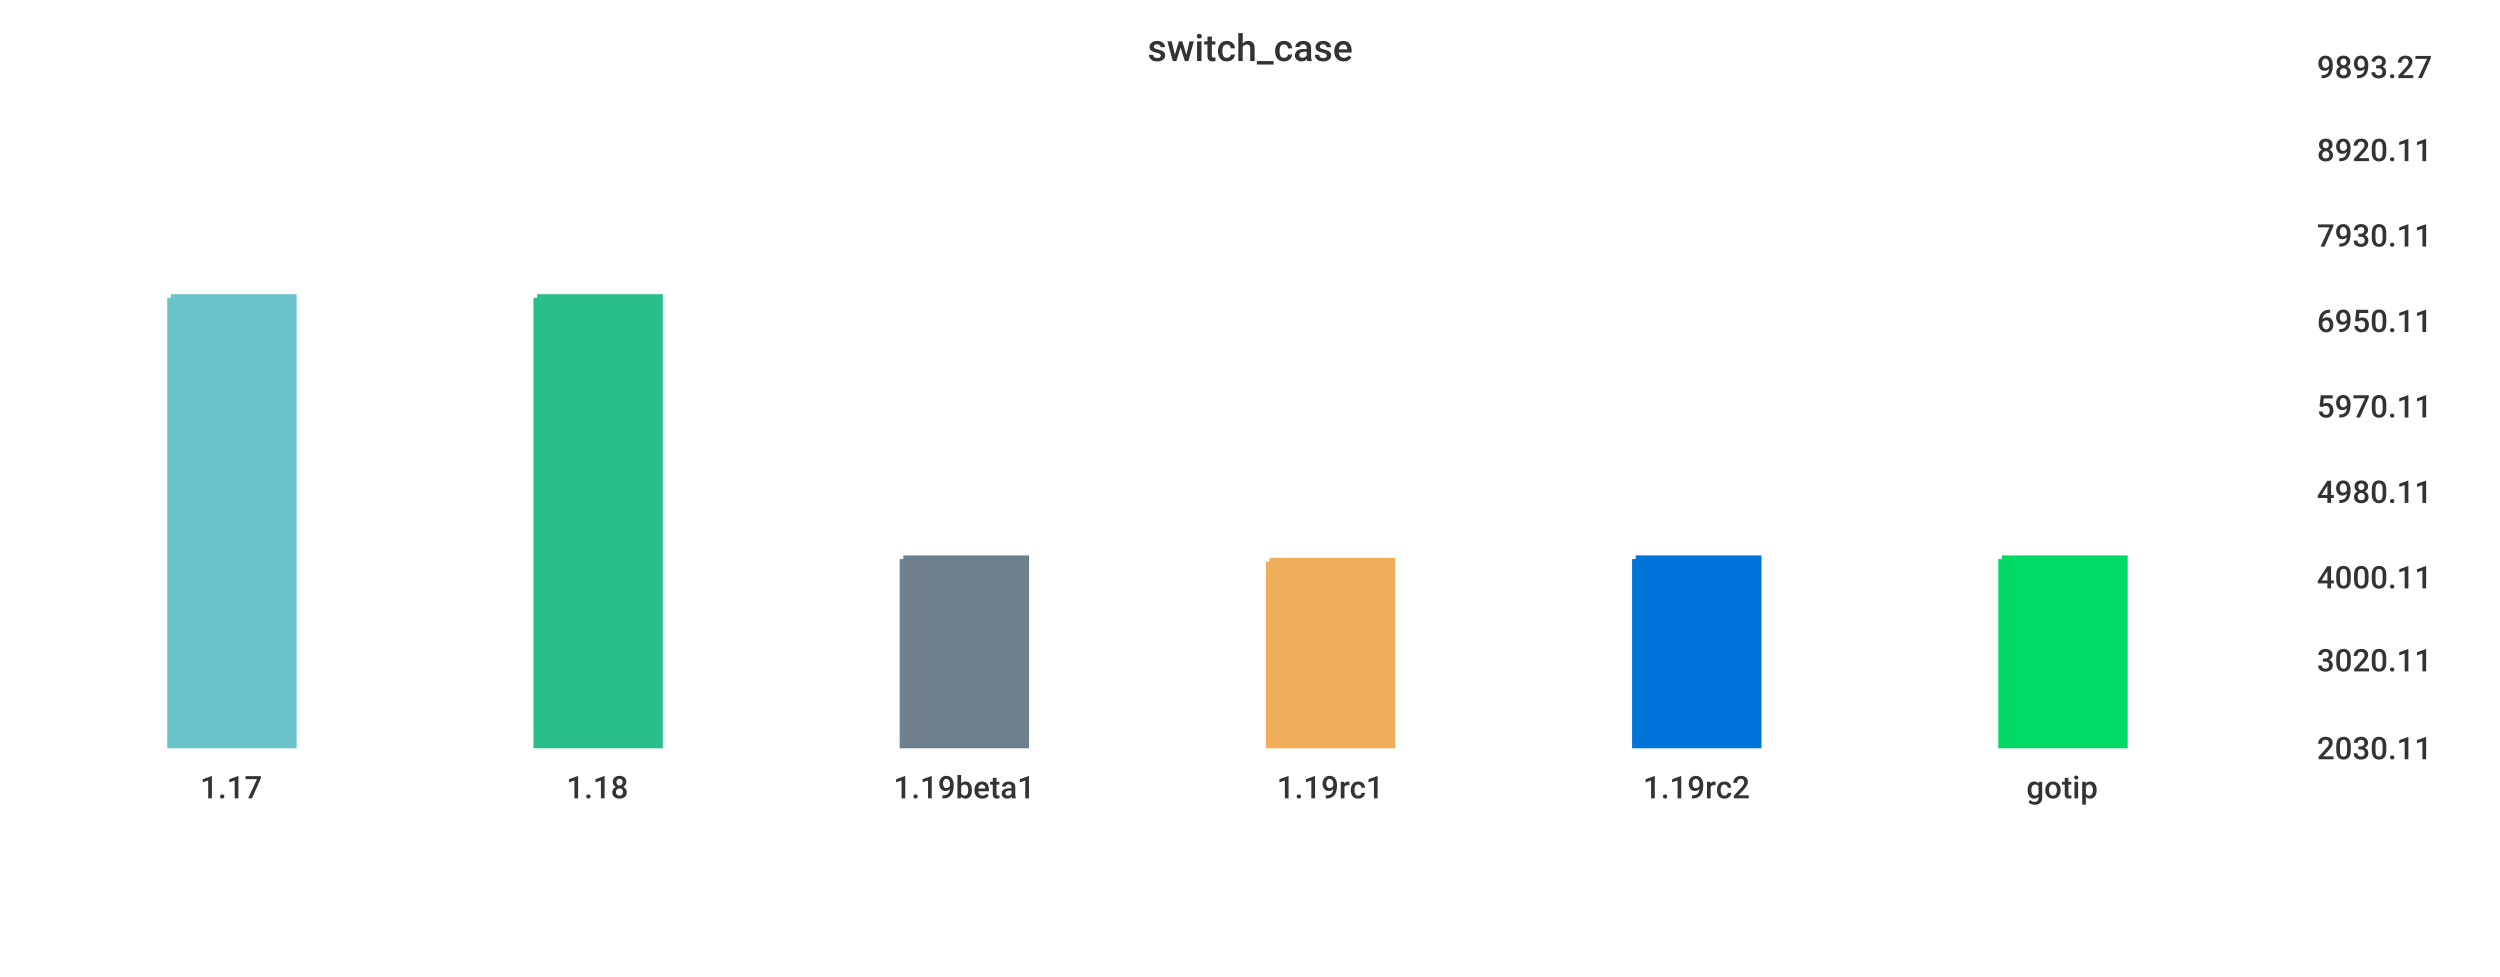
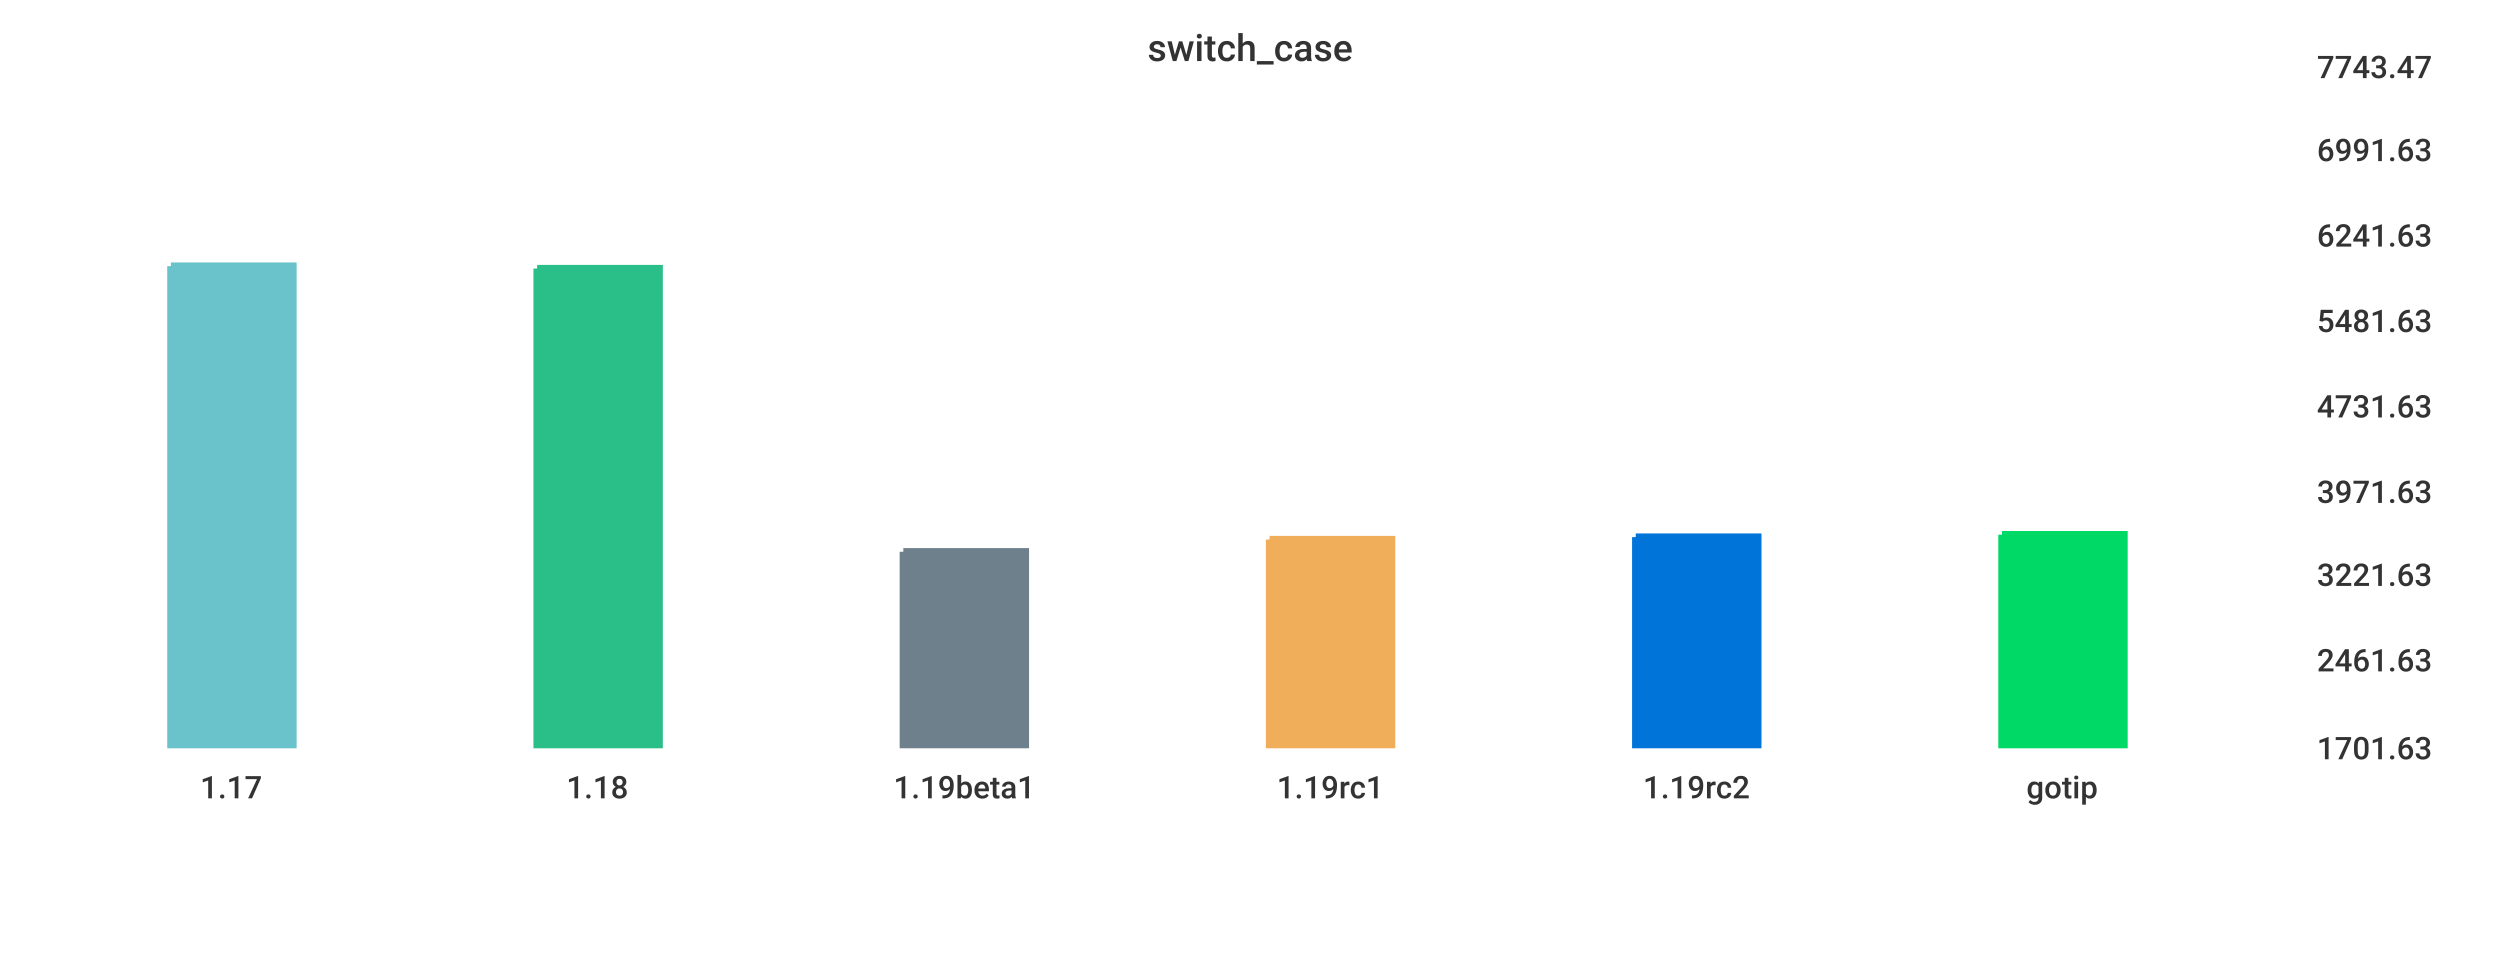
<svg xmlns="http://www.w3.org/2000/svg" width="1024" height="400">\n<path d="M 0 0 L 1024 0 L 1024 400 L 0 400 L 0 0" style="stroke-width:0;stroke:rgba(255,255,255,1.0);fill:rgba(255,255,255,1.0)" />
  <path d="M 20 26 L 934 26 L 934 305 L 20 305 L 20 26" style="stroke-width:0;stroke:rgba(255,255,255,1.0);fill:rgba(255,255,255,1.0)" />
-   <path d="M 70 122 L 120 122 L 120 305 L 70 305 L 70 122" style="stroke-width:3;stroke:rgba(106,195,203,1.0);fill:rgba(106,195,203,1.0)" />
-   <path d="M 220 122 L 270 122 L 270 305 L 220 305 L 220 122" style="stroke-width:3;stroke:rgba(42,190,137,1.0);fill:rgba(42,190,137,1.0)" />
-   <path d="M 370 229 L 420 229 L 420 305 L 370 305 L 370 229" style="stroke-width:3;stroke:rgba(110,128,139,1.0);fill:rgba(110,128,139,1.0)" />
-   <path d="M 520 230 L 570 230 L 570 305 L 520 305 L 520 230" style="stroke-width:3;stroke:rgba(240,174,90,1.0);fill:rgba(240,174,90,1.0)" />
-   <path d="M 670 229 L 720 229 L 720 305 L 670 305 L 670 229" style="stroke-width:3;stroke:rgba(0,116,217,1.0);fill:rgba(0,116,217,1.0)" />
-   <path d="M 820 229 L 870 229 L 870 305 L 820 305 L 820 229" style="stroke-width:3;stroke:rgba(0,217,101,1.0);fill:rgba(0,217,101,1.0)" />
+   <path d="M 70 109 L 120 109 L 120 305 L 70 305 L 70 109" style="stroke-width:3;stroke:rgba(106,195,203,1.0);fill:rgba(106,195,203,1.0)" />
+   <path d="M 220 110 L 270 110 L 270 305 L 220 305 L 220 110" style="stroke-width:3;stroke:rgba(42,190,137,1.0);fill:rgba(42,190,137,1.0)" />
+   <path d="M 370 226 L 420 226 L 420 305 L 370 305 L 370 226" style="stroke-width:3;stroke:rgba(110,128,139,1.0);fill:rgba(110,128,139,1.0)" />
+   <path d="M 520 221 L 570 221 L 570 305 L 520 305 L 520 221" style="stroke-width:3;stroke:rgba(240,174,90,1.0);fill:rgba(240,174,90,1.0)" />
+   <path d="M 670 220 L 720 220 L 720 305 L 670 305 L 670 220" style="stroke-width:3;stroke:rgba(0,116,217,1.0);fill:rgba(0,116,217,1.0)" />
+   <path d="M 820 219 L 870 219 L 870 305 L 820 305 L 820 219" style="stroke-width:3;stroke:rgba(0,217,101,1.0);fill:rgba(0,217,101,1.0)" />
  <path d="M 20 305 L 934 305" style="stroke-width:0;stroke:rgba(51,51,51,1.0);fill:none" />
  <path d="M 20 305 L 20 310" style="stroke-width:0;stroke:rgba(51,51,51,1.0);fill:none" />
  <text x="82" y="327" style="stroke-width:0;stroke:none;fill:rgba(51,51,51,1.0);font-size:12.8px;font-family:'Roboto Medium',sans-serif">1.17</text>
  <path d="M 170 305 L 170 310" style="stroke-width:0;stroke:rgba(51,51,51,1.0);fill:none" />
  <text x="232" y="327" style="stroke-width:0;stroke:none;fill:rgba(51,51,51,1.0);font-size:12.8px;font-family:'Roboto Medium',sans-serif">1.18</text>
  <path d="M 320 305 L 320 310" style="stroke-width:0;stroke:rgba(51,51,51,1.0);fill:none" />
  <text x="366" y="327" style="stroke-width:0;stroke:none;fill:rgba(51,51,51,1.0);font-size:12.8px;font-family:'Roboto Medium',sans-serif">1.19beta1</text>
  <path d="M 470 305 L 470 310" style="stroke-width:0;stroke:rgba(51,51,51,1.0);fill:none" />
  <text x="523" y="327" style="stroke-width:0;stroke:none;fill:rgba(51,51,51,1.0);font-size:12.8px;font-family:'Roboto Medium',sans-serif">1.19rc1</text>
  <path d="M 620 305 L 620 310" style="stroke-width:0;stroke:rgba(51,51,51,1.0);fill:none" />
  <text x="673" y="327" style="stroke-width:0;stroke:none;fill:rgba(51,51,51,1.0);font-size:12.8px;font-family:'Roboto Medium',sans-serif">1.19rc2</text>
  <path d="M 770 305 L 770 310" style="stroke-width:0;stroke:rgba(51,51,51,1.0);fill:none" />
  <text x="830" y="327" style="stroke-width:0;stroke:none;fill:rgba(51,51,51,1.0);font-size:12.8px;font-family:'Roboto Medium',sans-serif">gotip</text>
  <path d="M 934 26 L 934 305" style="stroke-width:0;stroke:rgba(51,51,51,1.0);fill:none" />
  <path d="M 934 305 L 939 305" style="stroke-width:0;stroke:rgba(51,51,51,1.0);fill:none" />
  <path d="M 934 305 L 939 305" style="stroke-width:0;stroke:rgba(51,51,51,1.0);fill:none" />
-   <text x="949" y="311" style="stroke-width:0;stroke:none;fill:rgba(51,51,51,1.0);font-size:12.8px;font-family:'Roboto Medium',sans-serif">2030.11</text>
+   <text x="949" y="311" style="stroke-width:0;stroke:none;fill:rgba(51,51,51,1.0);font-size:12.8px;font-family:'Roboto Medium',sans-serif">1701.63</text>
  <path d="M 934 269 L 939 269" style="stroke-width:0;stroke:rgba(51,51,51,1.0);fill:none" />
-   <text x="949" y="275" style="stroke-width:0;stroke:none;fill:rgba(51,51,51,1.0);font-size:12.8px;font-family:'Roboto Medium',sans-serif">3020.11</text>
-   <path d="M 934 235 L 939 235" style="stroke-width:0;stroke:rgba(51,51,51,1.0);fill:none" />
-   <text x="949" y="241" style="stroke-width:0;stroke:none;fill:rgba(51,51,51,1.0);font-size:12.8px;font-family:'Roboto Medium',sans-serif">4000.11</text>
+   <text x="949" y="275" style="stroke-width:0;stroke:none;fill:rgba(51,51,51,1.0);font-size:12.8px;font-family:'Roboto Medium',sans-serif">2461.63</text>
+   <path d="M 934 234 L 939 234" style="stroke-width:0;stroke:rgba(51,51,51,1.0);fill:none" />
+   <text x="949" y="240" style="stroke-width:0;stroke:none;fill:rgba(51,51,51,1.0);font-size:12.8px;font-family:'Roboto Medium',sans-serif">3221.63</text>
  <path d="M 934 200 L 939 200" style="stroke-width:0;stroke:rgba(51,51,51,1.0);fill:none" />
-   <text x="949" y="206" style="stroke-width:0;stroke:none;fill:rgba(51,51,51,1.0);font-size:12.8px;font-family:'Roboto Medium',sans-serif">4980.11</text>
+   <text x="949" y="206" style="stroke-width:0;stroke:none;fill:rgba(51,51,51,1.0);font-size:12.8px;font-family:'Roboto Medium',sans-serif">3971.63</text>
  <path d="M 934 165 L 939 165" style="stroke-width:0;stroke:rgba(51,51,51,1.0);fill:none" />
-   <text x="949" y="171" style="stroke-width:0;stroke:none;fill:rgba(51,51,51,1.0);font-size:12.8px;font-family:'Roboto Medium',sans-serif">5970.11</text>
+   <text x="949" y="171" style="stroke-width:0;stroke:none;fill:rgba(51,51,51,1.0);font-size:12.8px;font-family:'Roboto Medium',sans-serif">4731.63</text>
  <path d="M 934 130 L 939 130" style="stroke-width:0;stroke:rgba(51,51,51,1.0);fill:none" />
-   <text x="949" y="136" style="stroke-width:0;stroke:none;fill:rgba(51,51,51,1.0);font-size:12.8px;font-family:'Roboto Medium',sans-serif">6950.11</text>
+   <text x="949" y="136" style="stroke-width:0;stroke:none;fill:rgba(51,51,51,1.0);font-size:12.8px;font-family:'Roboto Medium',sans-serif">5481.63</text>
  <path d="M 934 95 L 939 95" style="stroke-width:0;stroke:rgba(51,51,51,1.0);fill:none" />
-   <text x="949" y="101" style="stroke-width:0;stroke:none;fill:rgba(51,51,51,1.0);font-size:12.8px;font-family:'Roboto Medium',sans-serif">7930.11</text>
+   <text x="949" y="101" style="stroke-width:0;stroke:none;fill:rgba(51,51,51,1.0);font-size:12.8px;font-family:'Roboto Medium',sans-serif">6241.63</text>
  <path d="M 934 60 L 939 60" style="stroke-width:0;stroke:rgba(51,51,51,1.0);fill:none" />
-   <text x="949" y="66" style="stroke-width:0;stroke:none;fill:rgba(51,51,51,1.0);font-size:12.8px;font-family:'Roboto Medium',sans-serif">8920.11</text>
+   <text x="949" y="66" style="stroke-width:0;stroke:none;fill:rgba(51,51,51,1.0);font-size:12.8px;font-family:'Roboto Medium',sans-serif">6991.63</text>
  <path d="M 934 26 L 939 26" style="stroke-width:0;stroke:rgba(51,51,51,1.0);fill:none" />
-   <text x="949" y="32" style="stroke-width:0;stroke:none;fill:rgba(51,51,51,1.0);font-size:12.8px;font-family:'Roboto Medium',sans-serif">9893.27</text>
+   <text x="949" y="32" style="stroke-width:0;stroke:none;fill:rgba(51,51,51,1.0);font-size:12.8px;font-family:'Roboto Medium',sans-serif">7743.47</text>
  <text x="470" y="25" style="stroke-width:0;stroke:none;fill:rgba(51,51,51,1.0);font-size:15.3px;font-family:'Roboto Medium',sans-serif">switch_case</text>
</svg>
